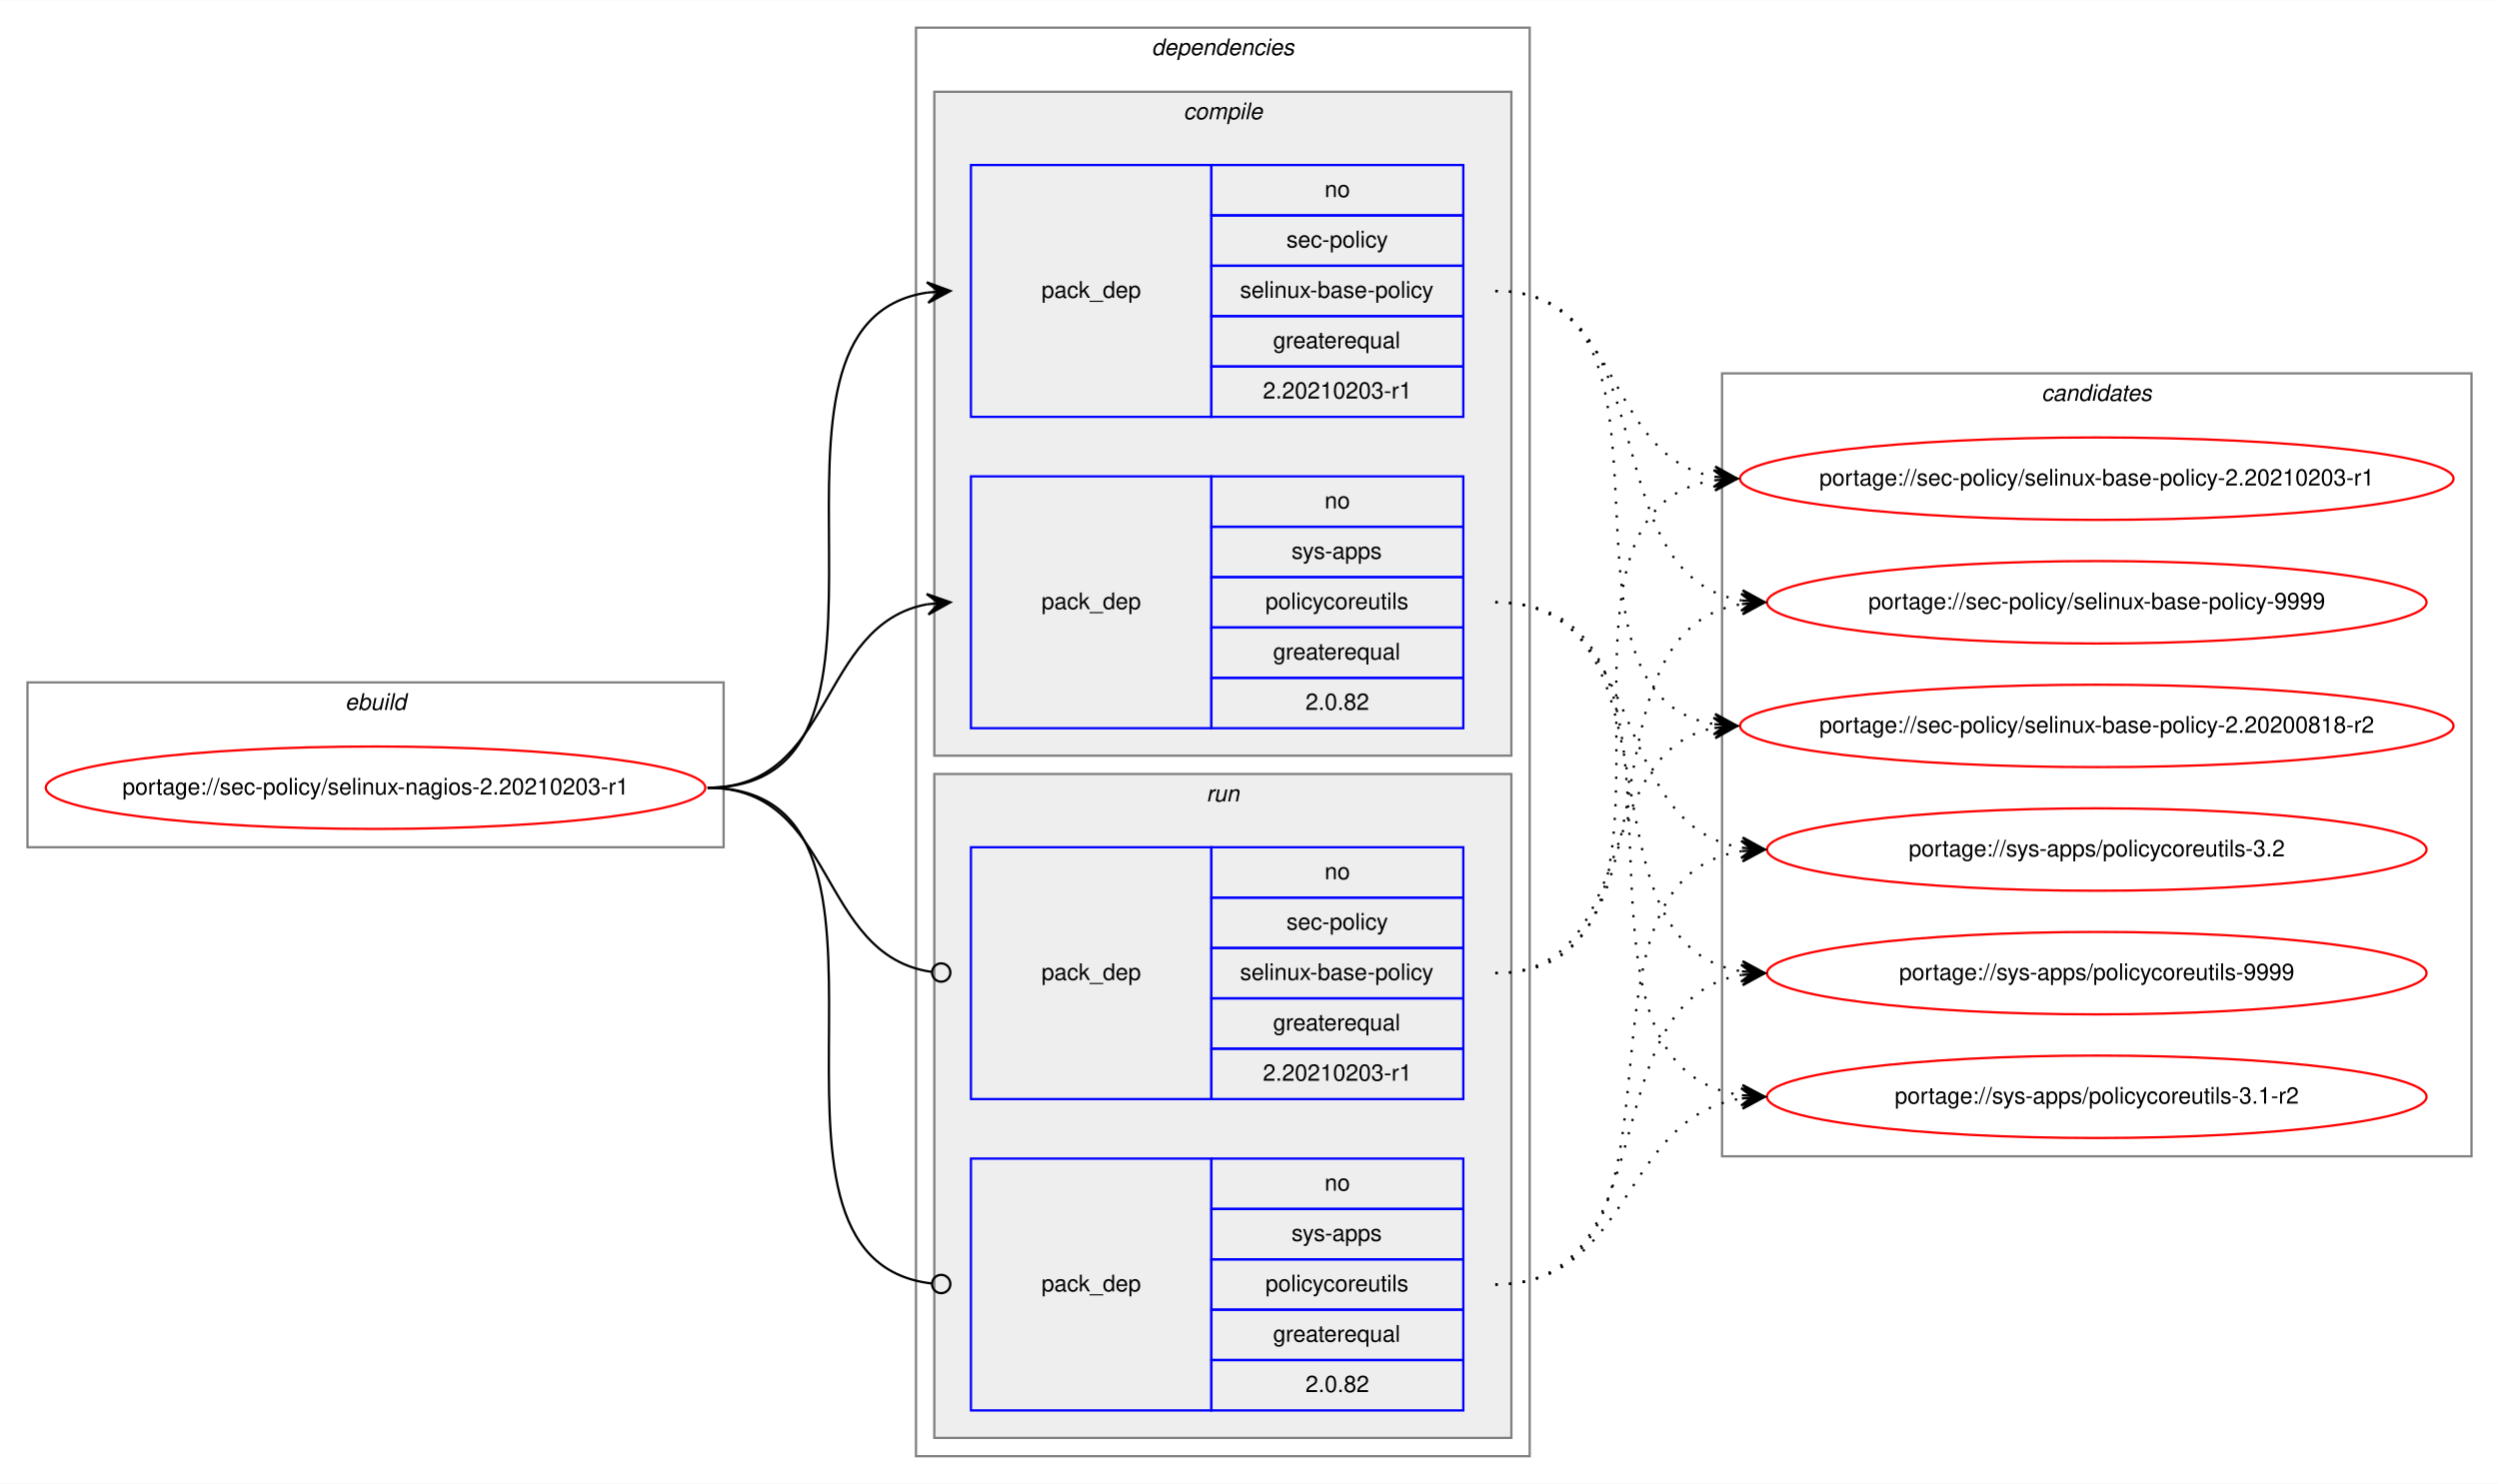
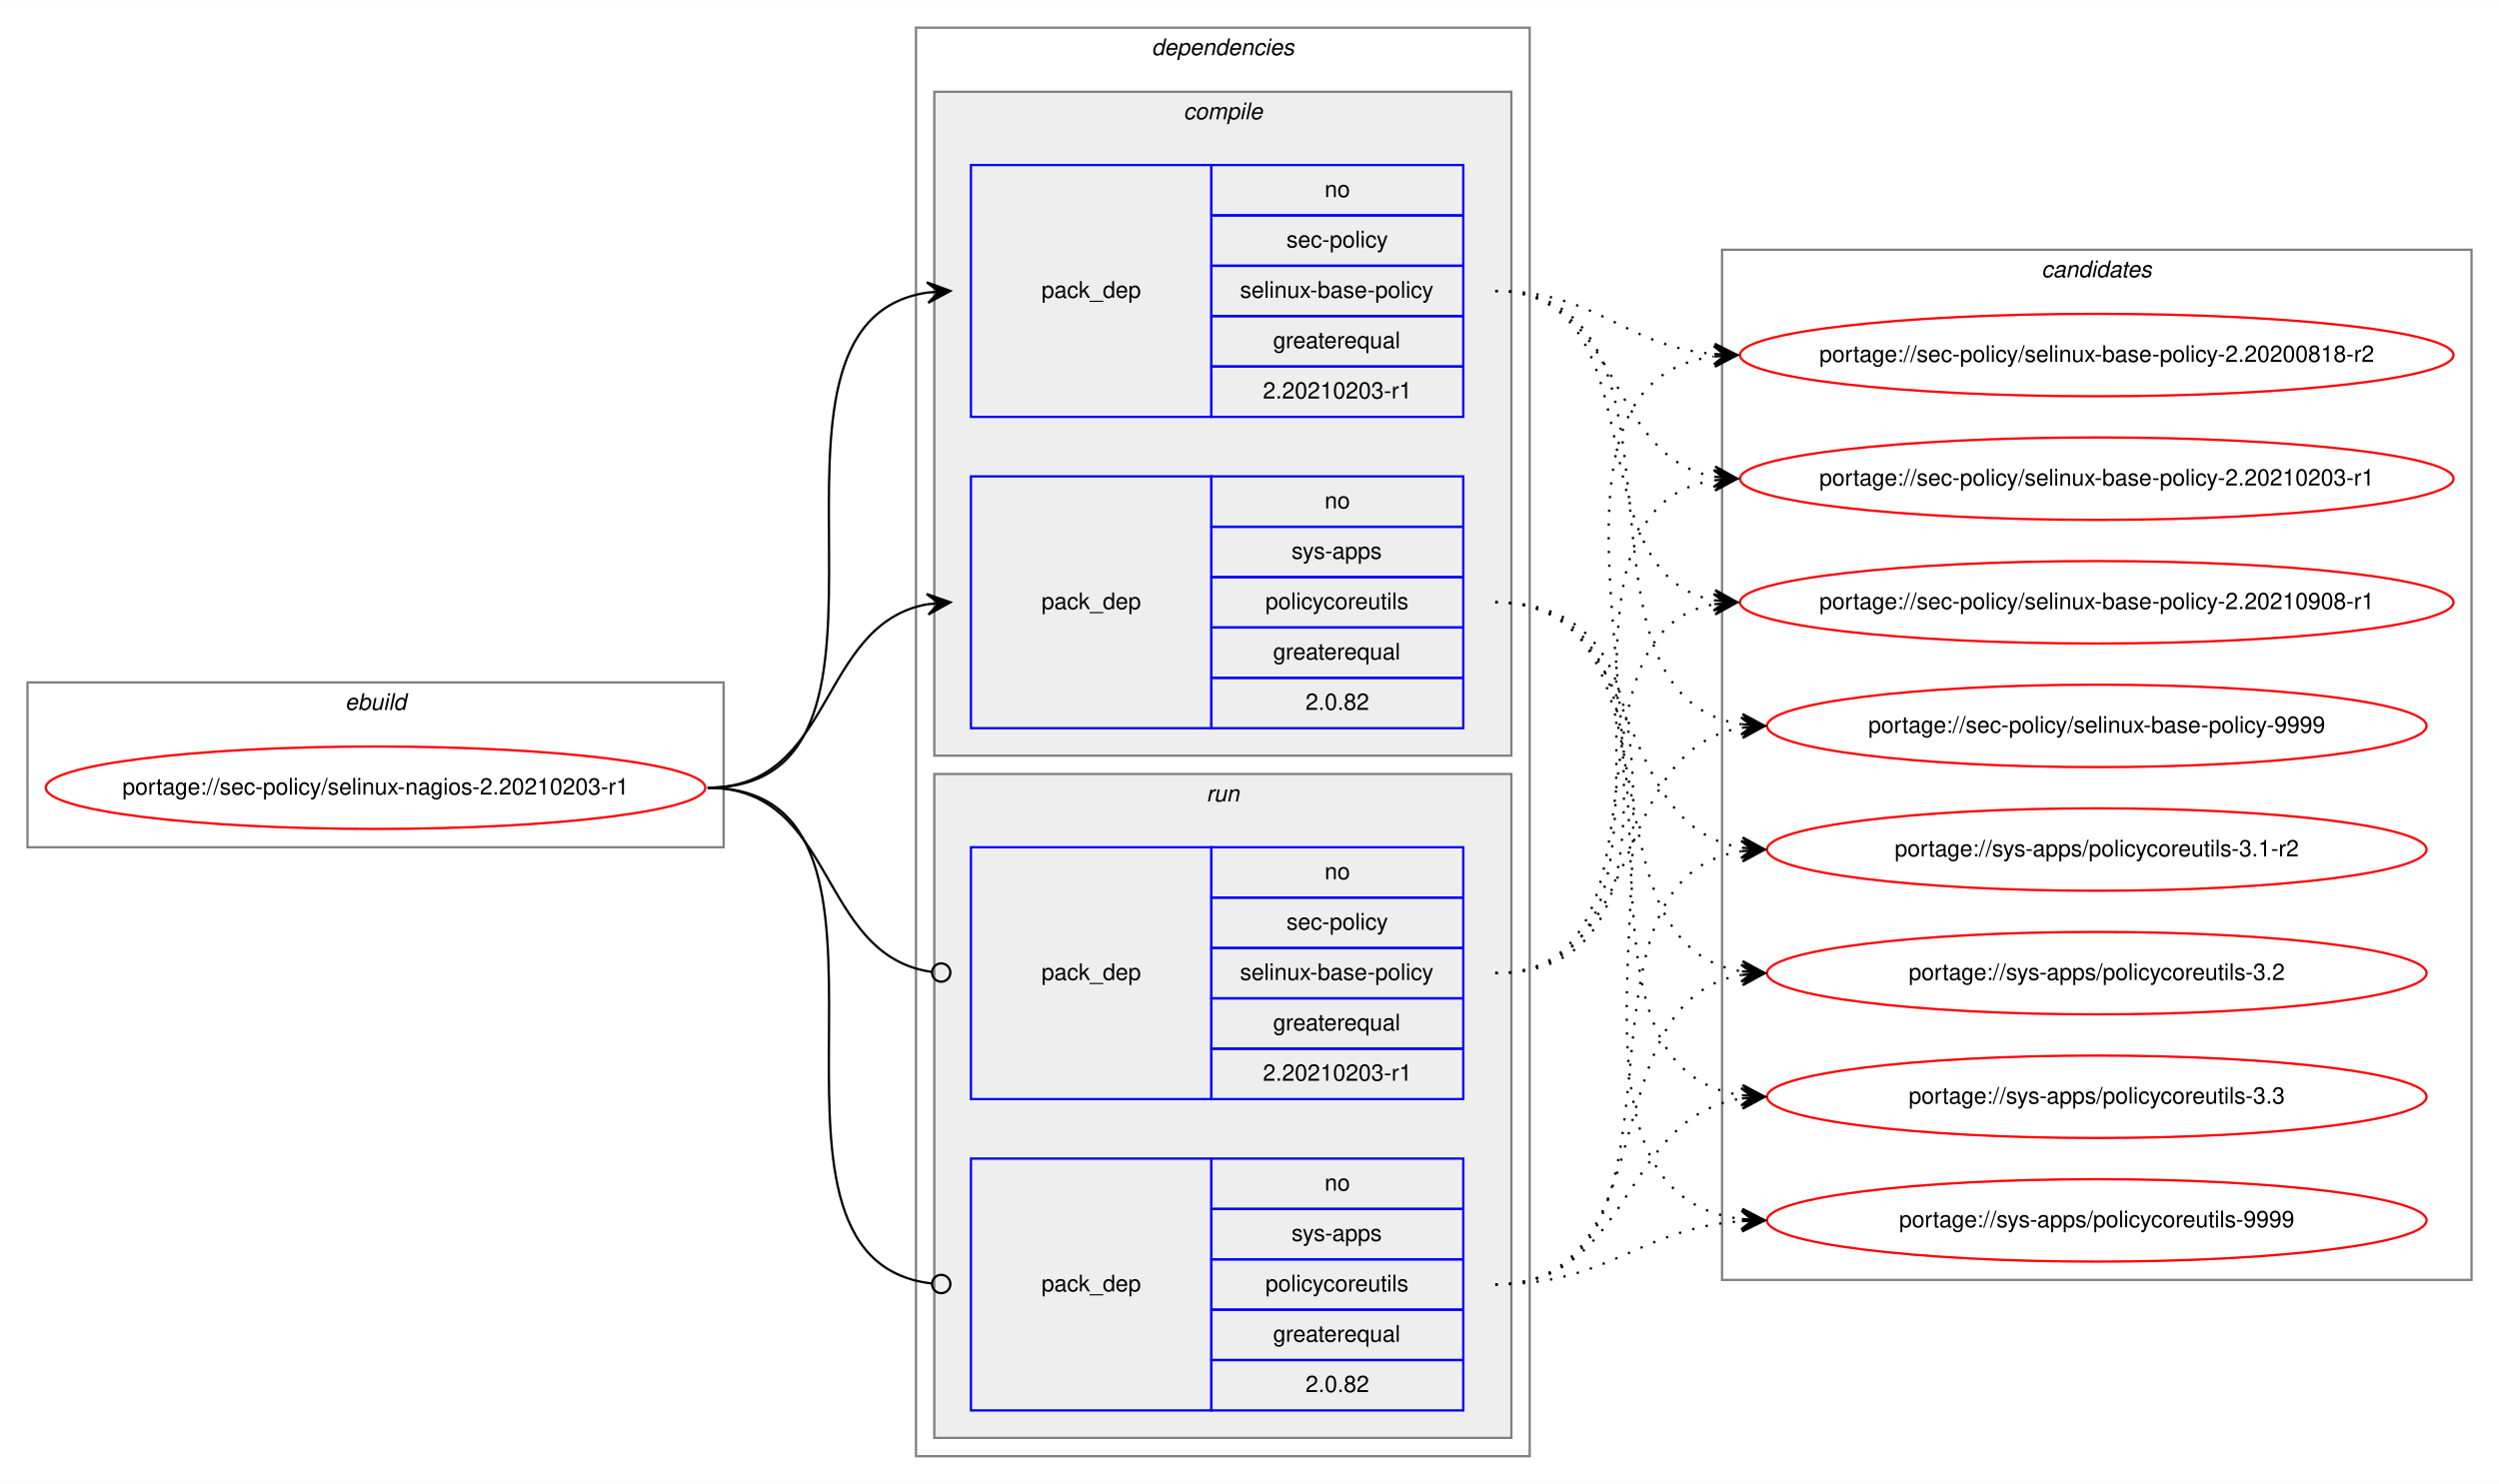
<svg xmlns="http://www.w3.org/2000/svg" xmlns:xlink="http://www.w3.org/1999/xlink" width="1091pt" height="648pt" viewBox="0.00 0.00 1091.28 648.00">
  <g id="graph0" class="graph" transform="scale(1 1) rotate(0) translate(4 644)">
    <polygon fill="white" stroke="transparent" points="-4,4 -4,-644 1087.28,-644 1087.28,4 -4,4" />
    <g id="clust1" class="cluster">
      <polygon fill="none" stroke="gray" points="8,-274 8,-346 312,-346 312,-274 8,-274" />
      <text text-anchor="start" x="146.66" y="-334" font-family="Helvetica,sans-Serif" font-style="italic" font-size="10.00">ebuild</text>
    </g>
    <g id="clust2" class="cluster">
      <polygon fill="none" stroke="gray" points="396,-8 396,-632 664,-632 664,-8 396,-8" />
      <text text-anchor="start" x="498.88" y="-620" font-family="Helvetica,sans-Serif" font-style="italic" font-size="10.00">dependencies</text>
    </g>
    <g id="clust3" class="cluster">
      <polygon fill="#eeeeee" stroke="gray" points="404,-314 404,-604 656,-604 656,-314 404,-314" />
      <text text-anchor="start" x="512.78" y="-592" font-family="Helvetica,sans-Serif" font-style="italic" font-size="10.00">compile</text>
    </g>
    <g id="clust7" class="cluster">
      <polygon fill="#eeeeee" stroke="gray" points="404,-16 404,-306 656,-306 656,-16 404,-16" />
      <text text-anchor="start" x="522.78" y="-294" font-family="Helvetica,sans-Serif" font-style="italic" font-size="10.00">run</text>
    </g>
    <g id="clust10" class="cluster">
-       <polygon fill="none" stroke="gray" points="748,-139 748,-481 1075.28,-481 1075.28,-139 748,-139" />
-       <text text-anchor="start" x="887.47" y="-469" font-family="Helvetica,sans-Serif" font-style="italic" font-size="10.00">candidates</text>
+       <polygon fill="none" stroke="gray" points="748,-85 748,-535 1075.28,-535 1075.28,-85 748,-85" />
+       <text text-anchor="start" x="887.47" y="-523" font-family="Helvetica,sans-Serif" font-style="italic" font-size="10.00">candidates</text>
    </g>
    <g id="node1" class="node">
      <g id="a_node1">
        <a xlink:href="../sec-policy/selinux-nagios-2.20210203-r1.svg" xlink:title="portage://sec-policy/selinux-nagios-2.20210203-r1">
          <ellipse fill="none" stroke="red" cx="160" cy="-300" rx="144" ry="18" />
          <text text-anchor="middle" x="160" y="-297" font-family="Helvetica,sans-Serif" font-size="10.00">portage://sec-policy/selinux-nagios-2.20210203-r1</text>
        </a>
      </g>
    </g>
    <g id="node2" class="node">
      <polygon fill="none" stroke="blue" points="420,-462 420,-572 525,-572 525,-462 420,-462" />
      <text text-anchor="start" x="450.82" y="-514" font-family="Helvetica,sans-Serif" font-size="10.00">pack_dep</text>
      <polygon fill="none" stroke="blue" points="525,-550 525,-572 635,-572 635,-550 525,-550" />
      <text text-anchor="start" x="574.44" y="-558" font-family="Helvetica,sans-Serif" font-size="10.00">no</text>
      <polygon fill="none" stroke="blue" points="525,-528 525,-550 635,-550 635,-528 525,-528" />
      <text text-anchor="start" x="557.78" y="-536" font-family="Helvetica,sans-Serif" font-size="10.00">sec-policy</text>
      <polygon fill="none" stroke="blue" points="525,-506 525,-528 635,-528 635,-506 525,-506" />
      <text text-anchor="start" x="537.5" y="-514" font-family="Helvetica,sans-Serif" font-size="10.00">selinux-base-policy</text>
      <polygon fill="none" stroke="blue" points="525,-484 525,-506 635,-506 635,-484 525,-484" />
      <text text-anchor="start" x="551.94" y="-492" font-family="Helvetica,sans-Serif" font-size="10.00">greaterequal</text>
      <polygon fill="none" stroke="blue" points="525,-462 525,-484 635,-484 635,-462 525,-462" />
      <text text-anchor="start" x="547.49" y="-470" font-family="Helvetica,sans-Serif" font-size="10.00">2.20210203-r1</text>
    </g>
    <g id="edge1" class="edge">
      <path fill="none" stroke="black" d="M305,-300C408.77,-300 310.64,-502.83 401.01,-516.3" />
      <polygon fill="black" stroke="black" points="411,-517 400.71,-520.79 406.01,-516.65 401.02,-516.3 401.02,-516.3 401.02,-516.3 406.01,-516.65 401.34,-511.81 411,-517 411,-517" />
    </g>
    <g id="node3" class="node">
      <polygon fill="none" stroke="blue" points="420,-326 420,-436 525,-436 525,-326 420,-326" />
      <text text-anchor="start" x="450.82" y="-378" font-family="Helvetica,sans-Serif" font-size="10.00">pack_dep</text>
      <polygon fill="none" stroke="blue" points="525,-414 525,-436 635,-436 635,-414 525,-414" />
      <text text-anchor="start" x="574.44" y="-422" font-family="Helvetica,sans-Serif" font-size="10.00">no</text>
      <polygon fill="none" stroke="blue" points="525,-392 525,-414 635,-414 635,-392 525,-392" />
      <text text-anchor="start" x="560" y="-400" font-family="Helvetica,sans-Serif" font-size="10.00">sys-apps</text>
      <polygon fill="none" stroke="blue" points="525,-370 525,-392 635,-392 635,-370 525,-370" />
      <text text-anchor="start" x="548.61" y="-378" font-family="Helvetica,sans-Serif" font-size="10.00">policycoreutils</text>
      <polygon fill="none" stroke="blue" points="525,-348 525,-370 635,-370 635,-348 525,-348" />
      <text text-anchor="start" x="551.94" y="-356" font-family="Helvetica,sans-Serif" font-size="10.00">greaterequal</text>
      <polygon fill="none" stroke="blue" points="525,-326 525,-348 635,-348 635,-326 525,-326" />
      <text text-anchor="start" x="566.1" y="-334" font-family="Helvetica,sans-Serif" font-size="10.00">2.0.82</text>
    </g>
    <g id="edge2" class="edge">
      <path fill="none" stroke="black" d="M305,-300C360.7,-300 352.97,-371.49 400.99,-380.15" />
      <polygon fill="black" stroke="black" points="411,-381 400.65,-384.63 406.02,-380.57 401.04,-380.15 401.04,-380.15 401.04,-380.15 406.02,-380.57 401.42,-375.67 411,-381 411,-381" />
    </g>
    <g id="node4" class="node">
      <polygon fill="none" stroke="blue" points="420,-164 420,-274 525,-274 525,-164 420,-164" />
      <text text-anchor="start" x="450.82" y="-216" font-family="Helvetica,sans-Serif" font-size="10.00">pack_dep</text>
      <polygon fill="none" stroke="blue" points="525,-252 525,-274 635,-274 635,-252 525,-252" />
      <text text-anchor="start" x="574.44" y="-260" font-family="Helvetica,sans-Serif" font-size="10.00">no</text>
      <polygon fill="none" stroke="blue" points="525,-230 525,-252 635,-252 635,-230 525,-230" />
      <text text-anchor="start" x="557.78" y="-238" font-family="Helvetica,sans-Serif" font-size="10.00">sec-policy</text>
      <polygon fill="none" stroke="blue" points="525,-208 525,-230 635,-230 635,-208 525,-208" />
      <text text-anchor="start" x="537.5" y="-216" font-family="Helvetica,sans-Serif" font-size="10.00">selinux-base-policy</text>
      <polygon fill="none" stroke="blue" points="525,-186 525,-208 635,-208 635,-186 525,-186" />
      <text text-anchor="start" x="551.94" y="-194" font-family="Helvetica,sans-Serif" font-size="10.00">greaterequal</text>
      <polygon fill="none" stroke="blue" points="525,-164 525,-186 635,-186 635,-164 525,-164" />
      <text text-anchor="start" x="547.49" y="-172" font-family="Helvetica,sans-Serif" font-size="10.00">2.20210203-r1</text>
    </g>
    <g id="edge3" class="edge">
      <path fill="none" stroke="black" d="M305,-300C361.4,-300 352.77,-226.72 402.81,-219.56" />
      <ellipse fill="none" stroke="black" cx="407.01" cy="-219.27" rx="4" ry="4" />
    </g>
    <g id="node5" class="node">
      <polygon fill="none" stroke="blue" points="420,-28 420,-138 525,-138 525,-28 420,-28" />
      <text text-anchor="start" x="450.82" y="-80" font-family="Helvetica,sans-Serif" font-size="10.00">pack_dep</text>
      <polygon fill="none" stroke="blue" points="525,-116 525,-138 635,-138 635,-116 525,-116" />
      <text text-anchor="start" x="574.44" y="-124" font-family="Helvetica,sans-Serif" font-size="10.00">no</text>
      <polygon fill="none" stroke="blue" points="525,-94 525,-116 635,-116 635,-94 525,-94" />
      <text text-anchor="start" x="560" y="-102" font-family="Helvetica,sans-Serif" font-size="10.00">sys-apps</text>
      <polygon fill="none" stroke="blue" points="525,-72 525,-94 635,-94 635,-72 525,-72" />
      <text text-anchor="start" x="548.61" y="-80" font-family="Helvetica,sans-Serif" font-size="10.00">policycoreutils</text>
      <polygon fill="none" stroke="blue" points="525,-50 525,-72 635,-72 635,-50 525,-50" />
      <text text-anchor="start" x="551.94" y="-58" font-family="Helvetica,sans-Serif" font-size="10.00">greaterequal</text>
      <polygon fill="none" stroke="blue" points="525,-28 525,-50 635,-50 635,-28 525,-28" />
      <text text-anchor="start" x="566.1" y="-36" font-family="Helvetica,sans-Serif" font-size="10.00">2.0.82</text>
    </g>
    <g id="edge4" class="edge">
      <path fill="none" stroke="black" d="M305,-300C409.51,-300 309.24,-94.29 402.95,-83.44" />
      <ellipse fill="none" stroke="black" cx="407.01" cy="-83.22" rx="4" ry="4" />
    </g>
    <g id="node6" class="node">
      <g id="a_node6">
        <a xlink:href="../sec-policy/selinux-base-policy-2.20200818-r2.svg" xlink:title="portage://sec-policy/selinux-base-policy-2.20200818-r2">
-           <ellipse fill="none" stroke="red" cx="911.64" cy="-327" rx="155.78" ry="18" />
-           <text text-anchor="middle" x="911.64" y="-324" font-family="Helvetica,sans-Serif" font-size="10.00">portage://sec-policy/selinux-base-policy-2.20200818-r2</text>
+           <ellipse fill="none" stroke="red" cx="911.64" cy="-489" rx="155.78" ry="18" />
+           <text text-anchor="middle" x="911.64" y="-486" font-family="Helvetica,sans-Serif" font-size="10.00">portage://sec-policy/selinux-base-policy-2.20200818-r2</text>
        </a>
      </g>
    </g>
    <g id="edge5" class="edge">
-       <path fill="none" stroke="black" stroke-dasharray="1,5" d="M649,-517C742.03,-517 664.27,-340.84 744.63,-327.77" />
-       <polygon fill="black" stroke="black" points="754.64,-327 745.01,-332.25 749.66,-327.38 744.67,-327.76 744.67,-327.76 744.67,-327.76 749.66,-327.38 744.33,-323.28 754.64,-327 754.64,-327" />
+       <path fill="none" stroke="black" stroke-dasharray="1,5" d="M649,-517C693.97,-517 704.59,-493 744.46,-489.44" />
+       <polygon fill="black" stroke="black" points="754.64,-489 744.84,-493.93 749.65,-489.22 744.65,-489.43 744.65,-489.43 744.65,-489.43 749.65,-489.22 744.46,-484.94 754.64,-489 754.64,-489" />
    </g>
    <g id="node7" class="node">
      <g id="a_node7">
        <a xlink:href="../sec-policy/selinux-base-policy-2.20210203-r1.svg" xlink:title="portage://sec-policy/selinux-base-policy-2.20210203-r1">
          <ellipse fill="none" stroke="red" cx="911.64" cy="-435" rx="155.78" ry="18" />
          <text text-anchor="middle" x="911.64" y="-432" font-family="Helvetica,sans-Serif" font-size="10.00">portage://sec-policy/selinux-base-policy-2.20210203-r1</text>
        </a>
      </g>
    </g>
    <g id="edge6" class="edge">
      <path fill="none" stroke="black" stroke-dasharray="1,5" d="M649,-517C704.84,-517 696.54,-444.63 744.61,-435.87" />
      <polygon fill="black" stroke="black" points="754.64,-435 745.07,-440.34 749.66,-435.43 744.68,-435.86 744.68,-435.86 744.68,-435.86 749.66,-435.43 744.29,-431.38 754.64,-435 754.64,-435" />
    </g>
    <g id="node8" class="node">
      <g id="a_node8">
-         <a xlink:href="../sec-policy/selinux-base-policy-9999.svg" xlink:title="portage://sec-policy/selinux-base-policy-9999">
-           <ellipse fill="none" stroke="red" cx="911.64" cy="-381" rx="144" ry="18" />
-           <text text-anchor="middle" x="911.64" y="-378" font-family="Helvetica,sans-Serif" font-size="10.00">portage://sec-policy/selinux-base-policy-9999</text>
+         <a xlink:href="../sec-policy/selinux-base-policy-2.20210908-r1.svg" xlink:title="portage://sec-policy/selinux-base-policy-2.20210908-r1">
+           <ellipse fill="none" stroke="red" cx="911.64" cy="-381" rx="155.78" ry="18" />
+           <text text-anchor="middle" x="911.64" y="-378" font-family="Helvetica,sans-Serif" font-size="10.00">portage://sec-policy/selinux-base-policy-2.20210908-r1</text>
        </a>
      </g>
    </g>
    <g id="edge7" class="edge">
-       <path fill="none" stroke="black" stroke-dasharray="1,5" d="M649,-517C725.33,-517 690.27,-392.94 756.59,-381.8" />
-       <polygon fill="black" stroke="black" points="766.64,-381 757.03,-386.28 761.66,-381.4 756.67,-381.79 756.67,-381.79 756.67,-381.79 761.66,-381.4 756.32,-377.31 766.64,-381 766.64,-381" />
+       <path fill="none" stroke="black" stroke-dasharray="1,5" d="M649,-517C721.95,-517 682.28,-393.45 744.67,-381.87" />
+       <polygon fill="black" stroke="black" points="754.64,-381 745.07,-386.35 749.66,-381.43 744.68,-381.87 744.68,-381.87 744.68,-381.87 749.66,-381.43 744.29,-377.38 754.64,-381 754.64,-381" />
    </g>
    <g id="node9" class="node">
      <g id="a_node9">
-         <a xlink:href="../sys-apps/policycoreutils-3.1-r2.svg" xlink:title="portage://sys-apps/policycoreutils-3.1-r2">
-           <ellipse fill="none" stroke="red" cx="911.64" cy="-165" rx="144" ry="18" />
-           <text text-anchor="middle" x="911.64" y="-162" font-family="Helvetica,sans-Serif" font-size="10.00">portage://sys-apps/policycoreutils-3.1-r2</text>
+         <a xlink:href="../sec-policy/selinux-base-policy-9999.svg" xlink:title="portage://sec-policy/selinux-base-policy-9999">
+           <ellipse fill="none" stroke="red" cx="911.64" cy="-327" rx="144" ry="18" />
+           <text text-anchor="middle" x="911.64" y="-324" font-family="Helvetica,sans-Serif" font-size="10.00">portage://sec-policy/selinux-base-policy-9999</text>
        </a>
      </g>
    </g>
    <g id="edge8" class="edge">
-       <path fill="none" stroke="black" stroke-dasharray="1,5" d="M649,-381C754.69,-381 663.8,-179.11 756.43,-165.7" />
-       <polygon fill="black" stroke="black" points="766.64,-165 756.97,-170.17 761.65,-165.34 756.66,-165.68 756.66,-165.68 756.66,-165.68 761.65,-165.34 756.36,-161.19 766.64,-165 766.64,-165" />
+       <path fill="none" stroke="black" stroke-dasharray="1,5" d="M649,-517C744.73,-517 672.94,-340.48 756.56,-327.73" />
+       <polygon fill="black" stroke="black" points="766.64,-327 756.99,-332.21 761.65,-327.36 756.67,-327.72 756.67,-327.72 756.67,-327.72 761.65,-327.36 756.34,-323.23 766.64,-327 766.64,-327" />
    </g>
    <g id="node10" class="node">
      <g id="a_node10">
-         <a xlink:href="../sys-apps/policycoreutils-3.2.svg" xlink:title="portage://sys-apps/policycoreutils-3.2">
+         <a xlink:href="../sys-apps/policycoreutils-3.1-r2.svg" xlink:title="portage://sys-apps/policycoreutils-3.1-r2">
          <ellipse fill="none" stroke="red" cx="911.64" cy="-273" rx="144" ry="18" />
-           <text text-anchor="middle" x="911.64" y="-270" font-family="Helvetica,sans-Serif" font-size="10.00">portage://sys-apps/policycoreutils-3.2</text>
+           <text text-anchor="middle" x="911.64" y="-270" font-family="Helvetica,sans-Serif" font-size="10.00">portage://sys-apps/policycoreutils-3.1-r2</text>
        </a>
      </g>
    </g>
    <g id="edge9" class="edge">
      <path fill="none" stroke="black" stroke-dasharray="1,5" d="M649,-381C716.37,-381 697.89,-283.69 756.54,-273.81" />
      <polygon fill="black" stroke="black" points="766.64,-273 757.03,-278.28 761.66,-273.4 756.67,-273.8 756.67,-273.8 756.67,-273.8 761.66,-273.4 756.31,-269.31 766.64,-273 766.64,-273" />
    </g>
    <g id="node11" class="node">
      <g id="a_node11">
-         <a xlink:href="../sys-apps/policycoreutils-9999.svg" xlink:title="portage://sys-apps/policycoreutils-9999">
+         <a xlink:href="../sys-apps/policycoreutils-3.2.svg" xlink:title="portage://sys-apps/policycoreutils-3.2">
          <ellipse fill="none" stroke="red" cx="911.64" cy="-219" rx="144" ry="18" />
-           <text text-anchor="middle" x="911.64" y="-216" font-family="Helvetica,sans-Serif" font-size="10.00">portage://sys-apps/policycoreutils-9999</text>
+           <text text-anchor="middle" x="911.64" y="-216" font-family="Helvetica,sans-Serif" font-size="10.00">portage://sys-apps/policycoreutils-3.2</text>
        </a>
      </g>
    </g>
    <g id="edge10" class="edge">
      <path fill="none" stroke="black" stroke-dasharray="1,5" d="M649,-381C734.33,-381 682.36,-232.02 756.43,-219.8" />
      <polygon fill="black" stroke="black" points="766.64,-219 757.02,-224.26 761.66,-219.39 756.67,-219.78 756.67,-219.78 756.67,-219.78 761.66,-219.39 756.32,-215.29 766.64,-219 766.64,-219" />
    </g>
+     <g id="node12" class="node">
+       <g id="a_node12">
+         <a xlink:href="../sys-apps/policycoreutils-3.3.svg" xlink:title="portage://sys-apps/policycoreutils-3.3">
+           <ellipse fill="none" stroke="red" cx="911.64" cy="-165" rx="144" ry="18" />
+           <text text-anchor="middle" x="911.64" y="-162" font-family="Helvetica,sans-Serif" font-size="10.00">portage://sys-apps/policycoreutils-3.3</text>
+         </a>
+       </g>
+     </g>
    <g id="edge11" class="edge">
-       <path fill="none" stroke="black" stroke-dasharray="1,5" d="M649,-219C712.47,-219 690.34,-315.51 744.45,-326.07" />
-       <polygon fill="black" stroke="black" points="754.64,-327 744.27,-330.57 749.66,-326.54 744.68,-326.09 744.68,-326.09 744.68,-326.09 749.66,-326.54 745.09,-321.61 754.64,-327 754.64,-327" />
+       <path fill="none" stroke="black" stroke-dasharray="1,5" d="M649,-381C754.69,-381 663.8,-179.11 756.43,-165.7" />
+       <polygon fill="black" stroke="black" points="766.64,-165 756.97,-170.17 761.65,-165.34 756.66,-165.68 756.66,-165.68 756.66,-165.68 761.65,-165.34 756.36,-161.19 766.64,-165 766.64,-165" />
+     </g>
+     <g id="node13" class="node">
+       <g id="a_node13">
+         <a xlink:href="../sys-apps/policycoreutils-9999.svg" xlink:title="portage://sys-apps/policycoreutils-9999">
+           <ellipse fill="none" stroke="red" cx="911.64" cy="-111" rx="144" ry="18" />
+           <text text-anchor="middle" x="911.64" y="-108" font-family="Helvetica,sans-Serif" font-size="10.00">portage://sys-apps/policycoreutils-9999</text>
+         </a>
+       </g>
    </g>
    <g id="edge12" class="edge">
+       <path fill="none" stroke="black" stroke-dasharray="1,5" d="M649,-381C776.32,-381 643.42,-125.56 756.51,-111.59" />
+       <polygon fill="black" stroke="black" points="766.64,-111 756.92,-116.08 761.65,-111.29 756.66,-111.59 756.66,-111.59 756.66,-111.59 761.65,-111.29 756.39,-107.09 766.64,-111 766.64,-111" />
+     </g>
+     <g id="edge13" class="edge">
+       <path fill="none" stroke="black" stroke-dasharray="1,5" d="M649,-219C774.21,-219 634.17,-473.92 744.36,-488.36" />
+       <polygon fill="black" stroke="black" points="754.64,-489 744.38,-492.87 749.65,-488.69 744.66,-488.38 744.66,-488.38 744.66,-488.38 749.65,-488.69 744.94,-483.89 754.64,-489 754.64,-489" />
+     </g>
+     <g id="edge14" class="edge">
      <path fill="none" stroke="black" stroke-dasharray="1,5" d="M649,-219C752.21,-219 654.91,-420.49 744.42,-434.26" />
      <polygon fill="black" stroke="black" points="754.64,-435 744.34,-438.77 749.65,-434.64 744.67,-434.28 744.67,-434.28 744.67,-434.28 749.65,-434.64 744.99,-429.79 754.64,-435 754.64,-435" />
    </g>
-     <g id="edge13" class="edge">
-       <path fill="none" stroke="black" stroke-dasharray="1,5" d="M649,-219C734.33,-219 682.36,-367.98 756.43,-380.2" />
-       <polygon fill="black" stroke="black" points="766.64,-381 756.32,-384.71 761.66,-380.61 756.67,-380.22 756.67,-380.22 756.67,-380.22 761.66,-380.61 757.02,-375.74 766.64,-381 766.64,-381" />
-     </g>
-     <g id="edge14" class="edge">
+     <g id="edge15" class="edge">
+       <path fill="none" stroke="black" stroke-dasharray="1,5" d="M649,-219C731.26,-219 674.1,-367.38 744.38,-380.13" />
+       <polygon fill="black" stroke="black" points="754.64,-381 744.3,-384.64 749.66,-380.58 744.68,-380.15 744.68,-380.15 744.68,-380.15 749.66,-380.58 745.06,-375.67 754.64,-381 754.64,-381" />
+     </g>
+     <g id="edge16" class="edge">
+       <path fill="none" stroke="black" stroke-dasharray="1,5" d="M649,-219C716.37,-219 697.89,-316.31 756.54,-326.19" />
+       <polygon fill="black" stroke="black" points="766.64,-327 756.31,-330.69 761.66,-326.6 756.67,-326.2 756.67,-326.2 756.67,-326.2 761.66,-326.6 757.03,-321.72 766.64,-327 766.64,-327" />
+     </g>
+     <g id="edge17" class="edge">
+       <path fill="none" stroke="black" stroke-dasharray="1,5" d="M649,-83C744.73,-83 672.94,-259.52 756.56,-272.27" />
+       <polygon fill="black" stroke="black" points="766.64,-273 756.34,-276.77 761.65,-272.64 756.67,-272.28 756.67,-272.28 756.67,-272.28 761.65,-272.64 756.99,-267.79 766.64,-273 766.64,-273" />
+     </g>
+     <g id="edge18" class="edge">
+       <path fill="none" stroke="black" stroke-dasharray="1,5" d="M649,-83C725.33,-83 690.27,-207.06 756.59,-218.2" />
+       <polygon fill="black" stroke="black" points="766.64,-219 756.32,-222.69 761.66,-218.6 756.67,-218.21 756.67,-218.21 756.67,-218.21 761.66,-218.6 757.03,-213.72 766.64,-219 766.64,-219" />
+     </g>
+     <g id="edge19" class="edge">
      <path fill="none" stroke="black" stroke-dasharray="1,5" d="M649,-83C709.12,-83 703.79,-155.97 756.49,-164.24" />
      <polygon fill="black" stroke="black" points="766.64,-165 756.33,-168.74 761.66,-164.63 756.67,-164.25 756.67,-164.25 756.67,-164.25 761.66,-164.63 757,-159.77 766.64,-165 766.64,-165" />
    </g>
-     <g id="edge15" class="edge">
-       <path fill="none" stroke="black" stroke-dasharray="1,5" d="M649,-83C744.73,-83 672.94,-259.52 756.56,-272.27" />
-       <polygon fill="black" stroke="black" points="766.64,-273 756.34,-276.77 761.65,-272.64 756.67,-272.28 756.67,-272.28 756.67,-272.28 761.65,-272.64 756.99,-267.79 766.64,-273 766.64,-273" />
-     </g>
-     <g id="edge16" class="edge">
-       <path fill="none" stroke="black" stroke-dasharray="1,5" d="M649,-83C725.33,-83 690.27,-207.06 756.59,-218.2" />
-       <polygon fill="black" stroke="black" points="766.64,-219 756.32,-222.69 761.66,-218.6 756.67,-218.21 756.67,-218.21 756.67,-218.21 761.66,-218.6 757.03,-213.72 766.64,-219 766.64,-219" />
+     <g id="edge20" class="edge">
+       <path fill="none" stroke="black" stroke-dasharray="1,5" d="M649,-83C699.18,-83 711.36,-107.4 756.49,-110.65" />
+       <polygon fill="black" stroke="black" points="766.64,-111 756.49,-115.15 761.64,-110.83 756.65,-110.65 756.65,-110.65 756.65,-110.65 761.64,-110.83 756.8,-106.15 766.64,-111 766.64,-111" />
    </g>
  </g>
</svg>
